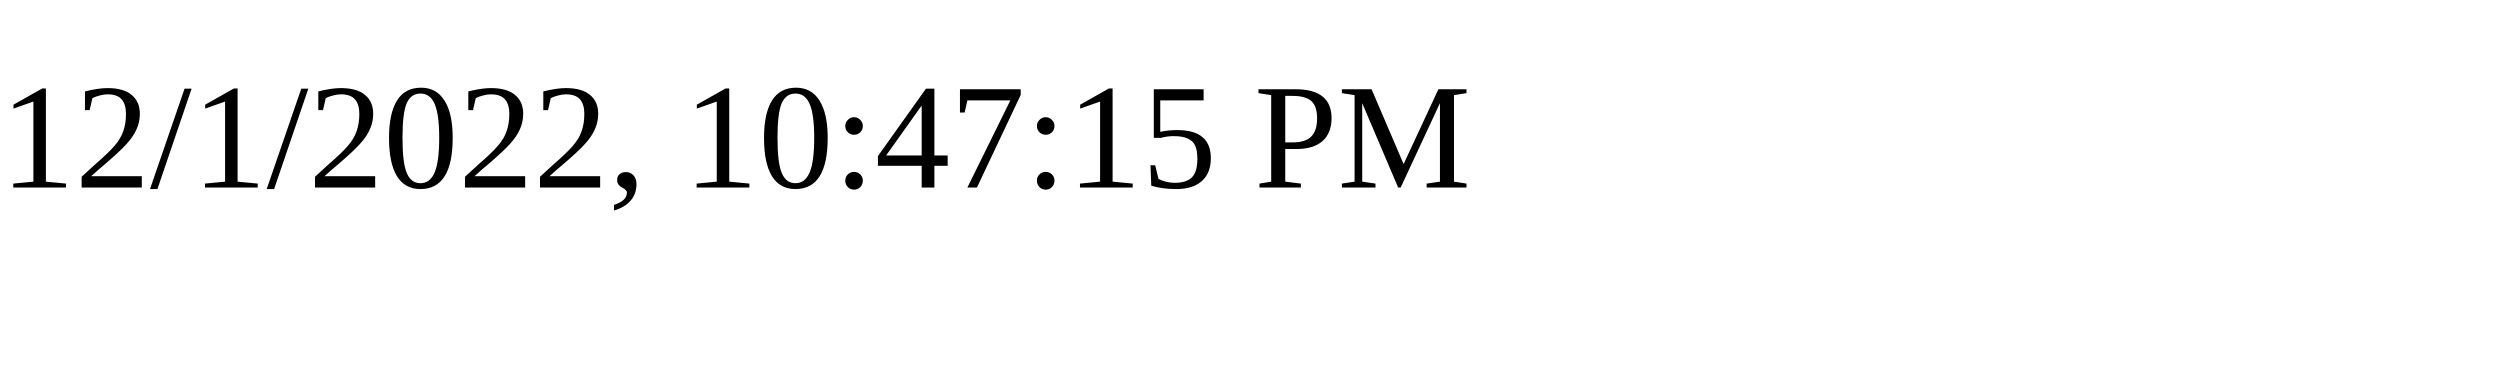
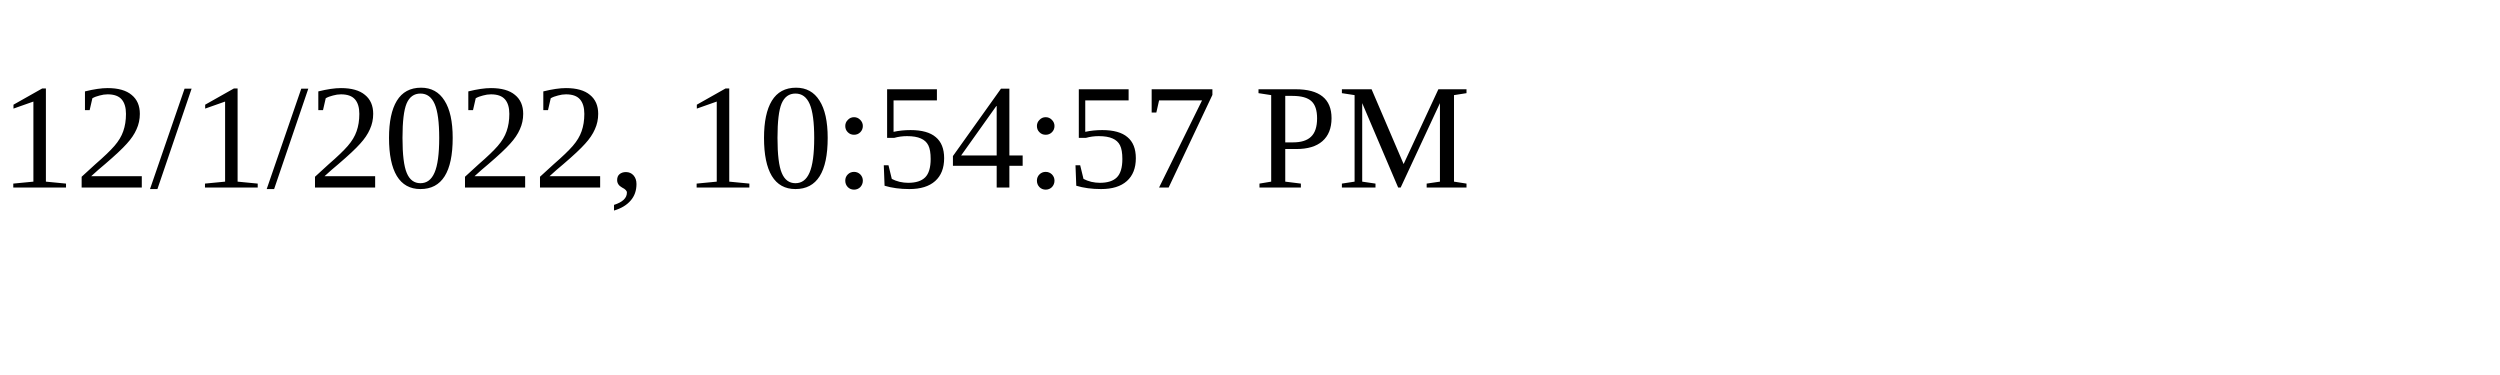
<svg xmlns="http://www.w3.org/2000/svg" height="30" width="200">
-   <text x="0" y="15">12/1/2022, 10:47:15 PM</text>
+   <text x="0" y="15">12/1/2022, 10:54:57 PM</text>
</svg>
